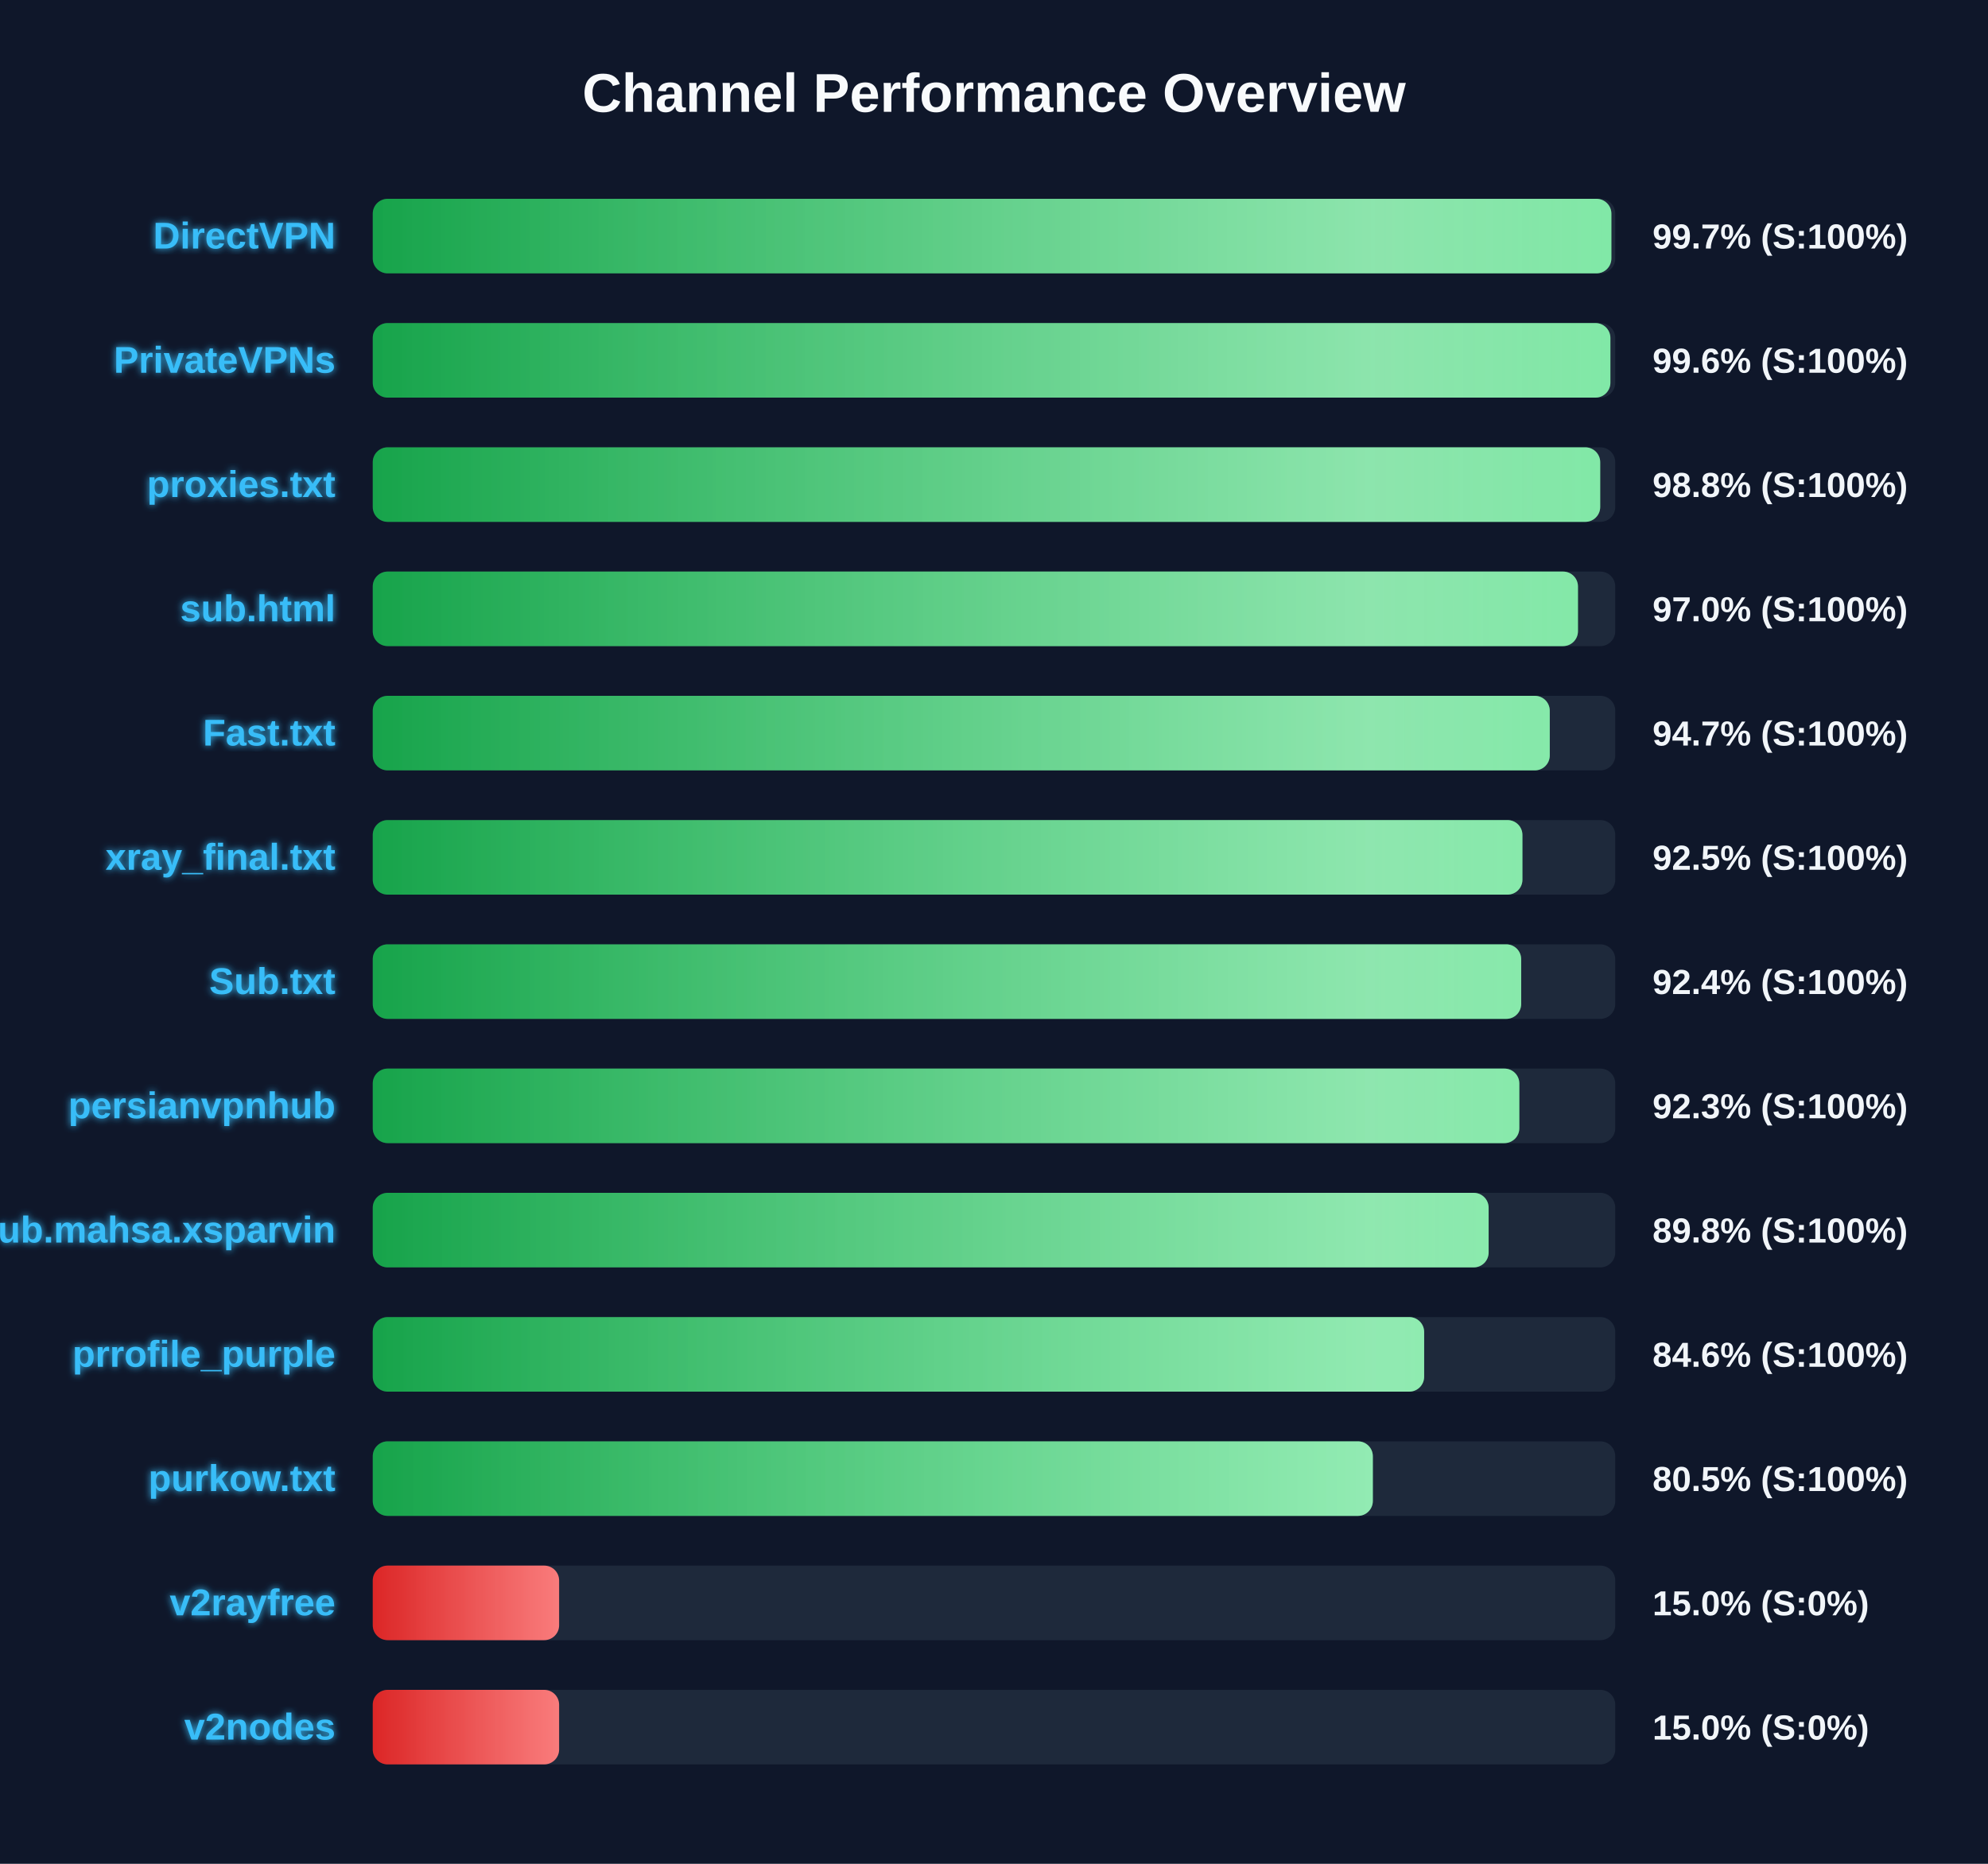
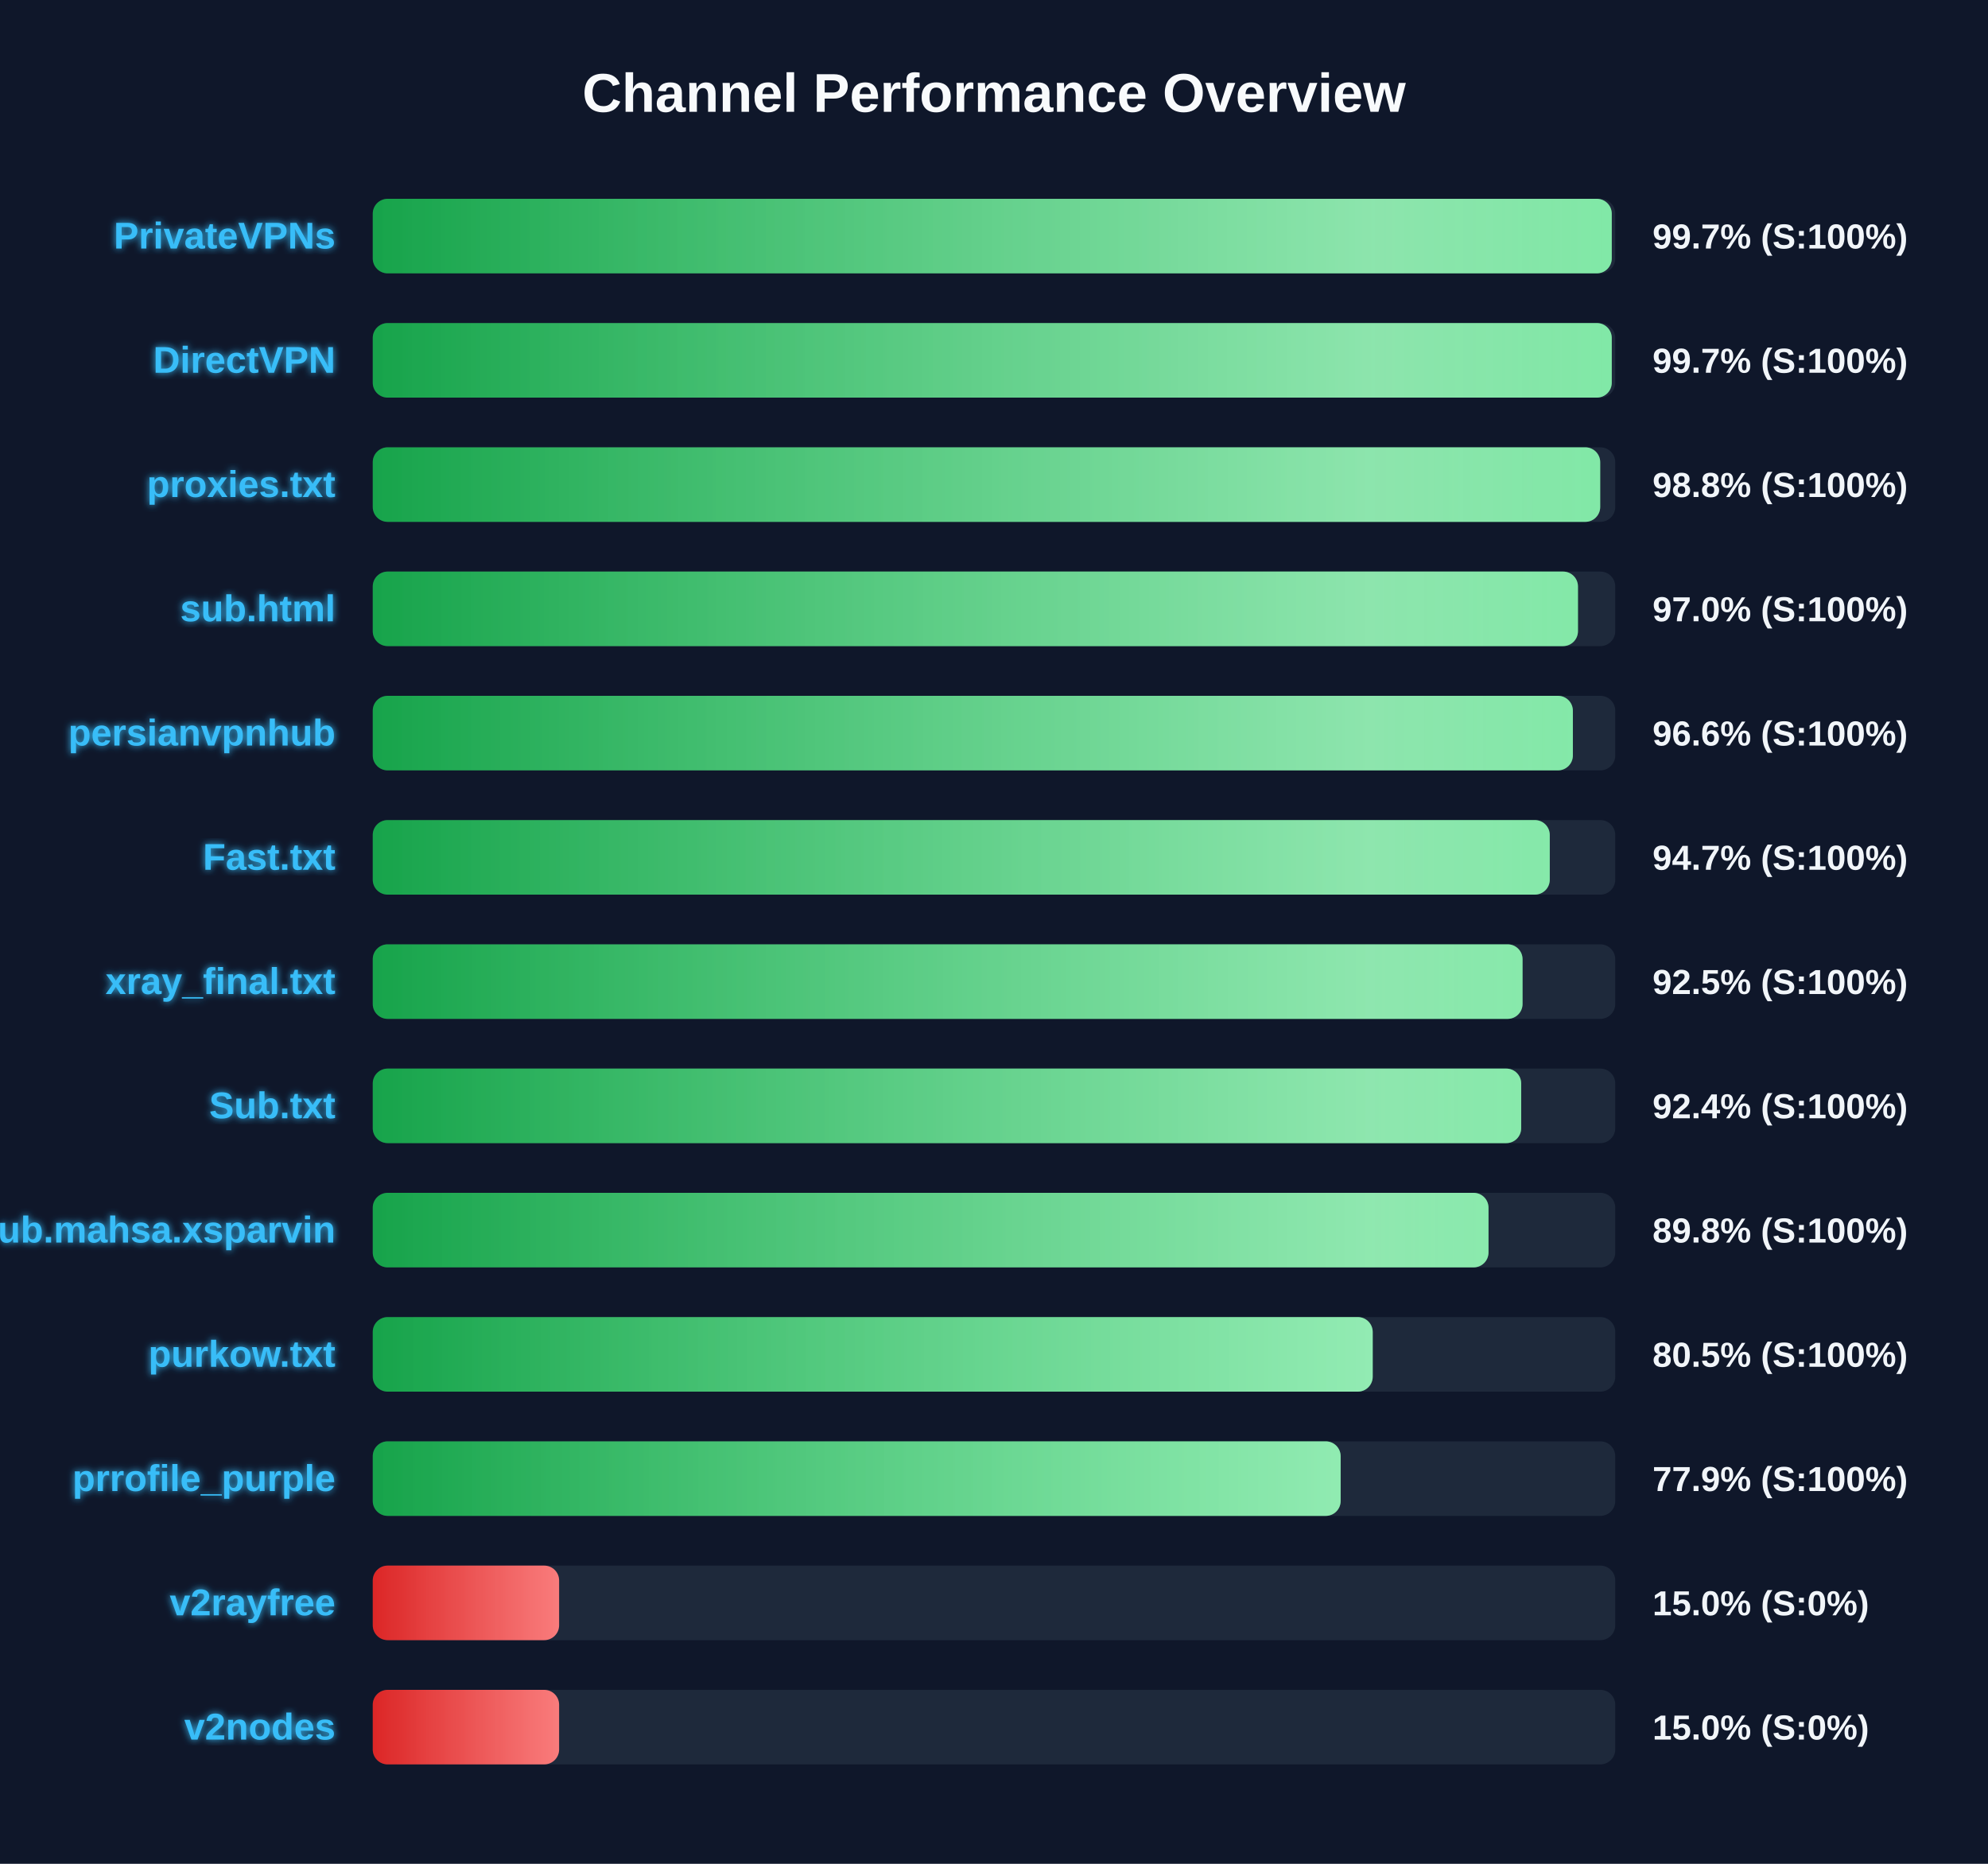
<svg xmlns="http://www.w3.org/2000/svg" width="800" height="750" version="1.1">
  <defs>
    <linearGradient id="grad-green" x1="0%" y1="0%" x2="100%" y2="0%">
      <stop offset="0%" stop-color="#16a34a" />
      <stop offset="100%" stop-color="#4ade80" />
    </linearGradient>
    <linearGradient id="grad-yellow" x1="0%" y1="0%" x2="100%" y2="0%">
      <stop offset="0%" stop-color="#ca8a04" />
      <stop offset="100%" stop-color="#fde047" />
    </linearGradient>
    <linearGradient id="grad-red" x1="0%" y1="0%" x2="100%" y2="0%">
      <stop offset="0%" stop-color="#dc2626" />
      <stop offset="100%" stop-color="#f87171" />
    </linearGradient>
    <linearGradient id="shimmer" x1="0%" y1="0%" x2="100%" y2="0%">
      <stop offset="0%" stop-color="rgba(255,255,255,0)" />
      <stop offset="50%" stop-color="rgba(255,255,255,0.4)" />
      <stop offset="100%" stop-color="rgba(255,255,255,0)" />
    </linearGradient>
    <filter id="glow" x="-20%" y="-20%" width="140%" height="140%">
      <feGaussianBlur stdDeviation="1.5" result="blur" />
      <feComposite in="SourceGraphic" in2="blur" operator="over" />
    </filter>
  </defs>
  <style>
        .bg-rect { fill: #0f172a; }
        .title { font: bold 22px 'Segoe UI', Arial, sans-serif; fill: #f8fafc; }
        .row { font: bold 15px 'Segoe UI', Arial, sans-serif; fill: #38bdf8; filter: url(#glow); }
        .score { font: bold 14px 'Segoe UI', Arial, sans-serif; fill: #f1f5f9; }
        @keyframes shimmer-anim {
            0% { transform: translateX(-100%); }
            100% { transform: translateX(200%); }
        }
        .shimmer-rect {
            animation: shimmer-anim 2.5s infinite linear;
        }
    </style>
  <rect width="100%" height="100%" class="bg-rect" />
  <text x="400" y="45" text-anchor="middle" class="title">Channel Performance Overview</text>
  <rect x="150" y="80" width="500" height="30" fill="#1e293b" rx="6" />
  <clipPath id="clip-0">
-     <rect x="150" y="80" width="498.45" height="30" rx="6" />
+     <rect x="150" y="80" width="498.6" height="30" rx="6" />
  </clipPath>
-   <rect x="150" y="80" width="498.45" height="30" fill="url(#grad-green)" rx="6" />
+   <rect x="150" y="80" width="498.6" height="30" fill="url(#grad-green)" rx="6" />
  <g clip-path="url(#clip-0)">
    <rect x="150" y="80" width="100%" height="30" fill="url(#shimmer)" class="shimmer-rect" />
  </g>
-   <text x="135" y="100" text-anchor="end" class="row">DirectVPN</text>
+   <text x="135" y="100" text-anchor="end" class="row">PrivateVPNs</text>
  <text x="665" y="100" text-anchor="start" class="score">99.7% (S:100%)</text>
  <rect x="150" y="130" width="500" height="30" fill="#1e293b" rx="6" />
  <clipPath id="clip-1">
-     <rect x="150" y="130" width="498.05" height="30" rx="6" />
+     <rect x="150" y="130" width="498.6" height="30" rx="6" />
  </clipPath>
-   <rect x="150" y="130" width="498.05" height="30" fill="url(#grad-green)" rx="6" />
+   <rect x="150" y="130" width="498.6" height="30" fill="url(#grad-green)" rx="6" />
  <g clip-path="url(#clip-1)">
    <rect x="150" y="130" width="100%" height="30" fill="url(#shimmer)" class="shimmer-rect" />
  </g>
-   <text x="135" y="150" text-anchor="end" class="row">PrivateVPNs</text>
-   <text x="665" y="150" text-anchor="start" class="score">99.6% (S:100%)</text>
+   <text x="135" y="150" text-anchor="end" class="row">DirectVPN</text>
+   <text x="665" y="150" text-anchor="start" class="score">99.7% (S:100%)</text>
  <rect x="150" y="180" width="500" height="30" fill="#1e293b" rx="6" />
  <clipPath id="clip-2">
    <rect x="150" y="180" width="493.95" height="30" rx="6" />
  </clipPath>
  <rect x="150" y="180" width="493.95" height="30" fill="url(#grad-green)" rx="6" />
  <g clip-path="url(#clip-2)">
    <rect x="150" y="180" width="100%" height="30" fill="url(#shimmer)" class="shimmer-rect" />
  </g>
  <text x="135" y="200" text-anchor="end" class="row">proxies.txt</text>
  <text x="665" y="200" text-anchor="start" class="score">98.8% (S:100%)</text>
  <rect x="150" y="230" width="500" height="30" fill="#1e293b" rx="6" />
  <clipPath id="clip-3">
    <rect x="150" y="230" width="485.0" height="30" rx="6" />
  </clipPath>
  <rect x="150" y="230" width="485.0" height="30" fill="url(#grad-green)" rx="6" />
  <g clip-path="url(#clip-3)">
    <rect x="150" y="230" width="100%" height="30" fill="url(#shimmer)" class="shimmer-rect" />
  </g>
  <text x="135" y="250" text-anchor="end" class="row">sub.html</text>
  <text x="665" y="250" text-anchor="start" class="score">97.0% (S:100%)</text>
  <rect x="150" y="280" width="500" height="30" fill="#1e293b" rx="6" />
  <clipPath id="clip-4">
-     <rect x="150" y="280" width="473.65" height="30" rx="6" />
+     <rect x="150" y="280" width="482.95" height="30" rx="6" />
  </clipPath>
-   <rect x="150" y="280" width="473.65" height="30" fill="url(#grad-green)" rx="6" />
+   <rect x="150" y="280" width="482.95" height="30" fill="url(#grad-green)" rx="6" />
  <g clip-path="url(#clip-4)">
    <rect x="150" y="280" width="100%" height="30" fill="url(#shimmer)" class="shimmer-rect" />
  </g>
-   <text x="135" y="300" text-anchor="end" class="row">Fast.txt</text>
-   <text x="665" y="300" text-anchor="start" class="score">94.7% (S:100%)</text>
+   <text x="135" y="300" text-anchor="end" class="row">persianvpnhub</text>
+   <text x="665" y="300" text-anchor="start" class="score">96.6% (S:100%)</text>
  <rect x="150" y="330" width="500" height="30" fill="#1e293b" rx="6" />
  <clipPath id="clip-5">
-     <rect x="150" y="330" width="462.65" height="30" rx="6" />
+     <rect x="150" y="330" width="473.65" height="30" rx="6" />
  </clipPath>
-   <rect x="150" y="330" width="462.65" height="30" fill="url(#grad-green)" rx="6" />
+   <rect x="150" y="330" width="473.65" height="30" fill="url(#grad-green)" rx="6" />
  <g clip-path="url(#clip-5)">
    <rect x="150" y="330" width="100%" height="30" fill="url(#shimmer)" class="shimmer-rect" />
  </g>
-   <text x="135" y="350" text-anchor="end" class="row">xray_final.txt</text>
-   <text x="665" y="350" text-anchor="start" class="score">92.5% (S:100%)</text>
+   <text x="135" y="350" text-anchor="end" class="row">Fast.txt</text>
+   <text x="665" y="350" text-anchor="start" class="score">94.7% (S:100%)</text>
  <rect x="150" y="380" width="500" height="30" fill="#1e293b" rx="6" />
  <clipPath id="clip-6">
-     <rect x="150" y="380" width="462.15" height="30" rx="6" />
+     <rect x="150" y="380" width="462.7" height="30" rx="6" />
  </clipPath>
-   <rect x="150" y="380" width="462.15" height="30" fill="url(#grad-green)" rx="6" />
+   <rect x="150" y="380" width="462.7" height="30" fill="url(#grad-green)" rx="6" />
  <g clip-path="url(#clip-6)">
    <rect x="150" y="380" width="100%" height="30" fill="url(#shimmer)" class="shimmer-rect" />
  </g>
-   <text x="135" y="400" text-anchor="end" class="row">Sub.txt</text>
-   <text x="665" y="400" text-anchor="start" class="score">92.4% (S:100%)</text>
+   <text x="135" y="400" text-anchor="end" class="row">xray_final.txt</text>
+   <text x="665" y="400" text-anchor="start" class="score">92.5% (S:100%)</text>
  <rect x="150" y="430" width="500" height="30" fill="#1e293b" rx="6" />
  <clipPath id="clip-7">
-     <rect x="150" y="430" width="461.4" height="30" rx="6" />
+     <rect x="150" y="430" width="462.15" height="30" rx="6" />
  </clipPath>
-   <rect x="150" y="430" width="461.4" height="30" fill="url(#grad-green)" rx="6" />
+   <rect x="150" y="430" width="462.15" height="30" fill="url(#grad-green)" rx="6" />
  <g clip-path="url(#clip-7)">
    <rect x="150" y="430" width="100%" height="30" fill="url(#shimmer)" class="shimmer-rect" />
  </g>
-   <text x="135" y="450" text-anchor="end" class="row">persianvpnhub</text>
-   <text x="665" y="450" text-anchor="start" class="score">92.3% (S:100%)</text>
+   <text x="135" y="450" text-anchor="end" class="row">Sub.txt</text>
+   <text x="665" y="450" text-anchor="start" class="score">92.4% (S:100%)</text>
  <rect x="150" y="480" width="500" height="30" fill="#1e293b" rx="6" />
  <clipPath id="clip-8">
-     <rect x="150" y="480" width="449.05" height="30" rx="6" />
+     <rect x="150" y="480" width="449.0" height="30" rx="6" />
  </clipPath>
-   <rect x="150" y="480" width="449.05" height="30" fill="url(#grad-green)" rx="6" />
+   <rect x="150" y="480" width="449.0" height="30" fill="url(#grad-green)" rx="6" />
  <g clip-path="url(#clip-8)">
    <rect x="150" y="480" width="100%" height="30" fill="url(#shimmer)" class="shimmer-rect" />
  </g>
  <text x="135" y="500" text-anchor="end" class="row">Sub.mahsa.xsparvin</text>
  <text x="665" y="500" text-anchor="start" class="score">89.8% (S:100%)</text>
  <rect x="150" y="530" width="500" height="30" fill="#1e293b" rx="6" />
  <clipPath id="clip-9">
-     <rect x="150" y="530" width="423.1" height="30" rx="6" />
+     <rect x="150" y="530" width="402.4" height="30" rx="6" />
  </clipPath>
-   <rect x="150" y="530" width="423.1" height="30" fill="url(#grad-green)" rx="6" />
+   <rect x="150" y="530" width="402.4" height="30" fill="url(#grad-green)" rx="6" />
  <g clip-path="url(#clip-9)">
    <rect x="150" y="530" width="100%" height="30" fill="url(#shimmer)" class="shimmer-rect" />
  </g>
-   <text x="135" y="550" text-anchor="end" class="row">prrofile_purple</text>
-   <text x="665" y="550" text-anchor="start" class="score">84.6% (S:100%)</text>
+   <text x="135" y="550" text-anchor="end" class="row">purkow.txt</text>
+   <text x="665" y="550" text-anchor="start" class="score">80.5% (S:100%)</text>
  <rect x="150" y="580" width="500" height="30" fill="#1e293b" rx="6" />
  <clipPath id="clip-10">
-     <rect x="150" y="580" width="402.45" height="30" rx="6" />
+     <rect x="150" y="580" width="389.5" height="30" rx="6" />
  </clipPath>
-   <rect x="150" y="580" width="402.45" height="30" fill="url(#grad-green)" rx="6" />
+   <rect x="150" y="580" width="389.5" height="30" fill="url(#grad-green)" rx="6" />
  <g clip-path="url(#clip-10)">
    <rect x="150" y="580" width="100%" height="30" fill="url(#shimmer)" class="shimmer-rect" />
  </g>
-   <text x="135" y="600" text-anchor="end" class="row">purkow.txt</text>
-   <text x="665" y="600" text-anchor="start" class="score">80.5% (S:100%)</text>
+   <text x="135" y="600" text-anchor="end" class="row">prrofile_purple</text>
+   <text x="665" y="600" text-anchor="start" class="score">77.9% (S:100%)</text>
  <rect x="150" y="630" width="500" height="30" fill="#1e293b" rx="6" />
  <clipPath id="clip-11">
    <rect x="150" y="630" width="75.0" height="30" rx="6" />
  </clipPath>
  <rect x="150" y="630" width="75.0" height="30" fill="url(#grad-red)" rx="6" />
  <g clip-path="url(#clip-11)">
    <rect x="150" y="630" width="100%" height="30" fill="url(#shimmer)" class="shimmer-rect" />
  </g>
  <text x="135" y="650" text-anchor="end" class="row">v2rayfree</text>
  <text x="665" y="650" text-anchor="start" class="score">15.0% (S:0%)</text>
  <rect x="150" y="680" width="500" height="30" fill="#1e293b" rx="6" />
  <clipPath id="clip-12">
    <rect x="150" y="680" width="75.0" height="30" rx="6" />
  </clipPath>
  <rect x="150" y="680" width="75.0" height="30" fill="url(#grad-red)" rx="6" />
  <g clip-path="url(#clip-12)">
    <rect x="150" y="680" width="100%" height="30" fill="url(#shimmer)" class="shimmer-rect" />
  </g>
  <text x="135" y="700" text-anchor="end" class="row">v2nodes</text>
  <text x="665" y="700" text-anchor="start" class="score">15.0% (S:0%)</text>
</svg>
